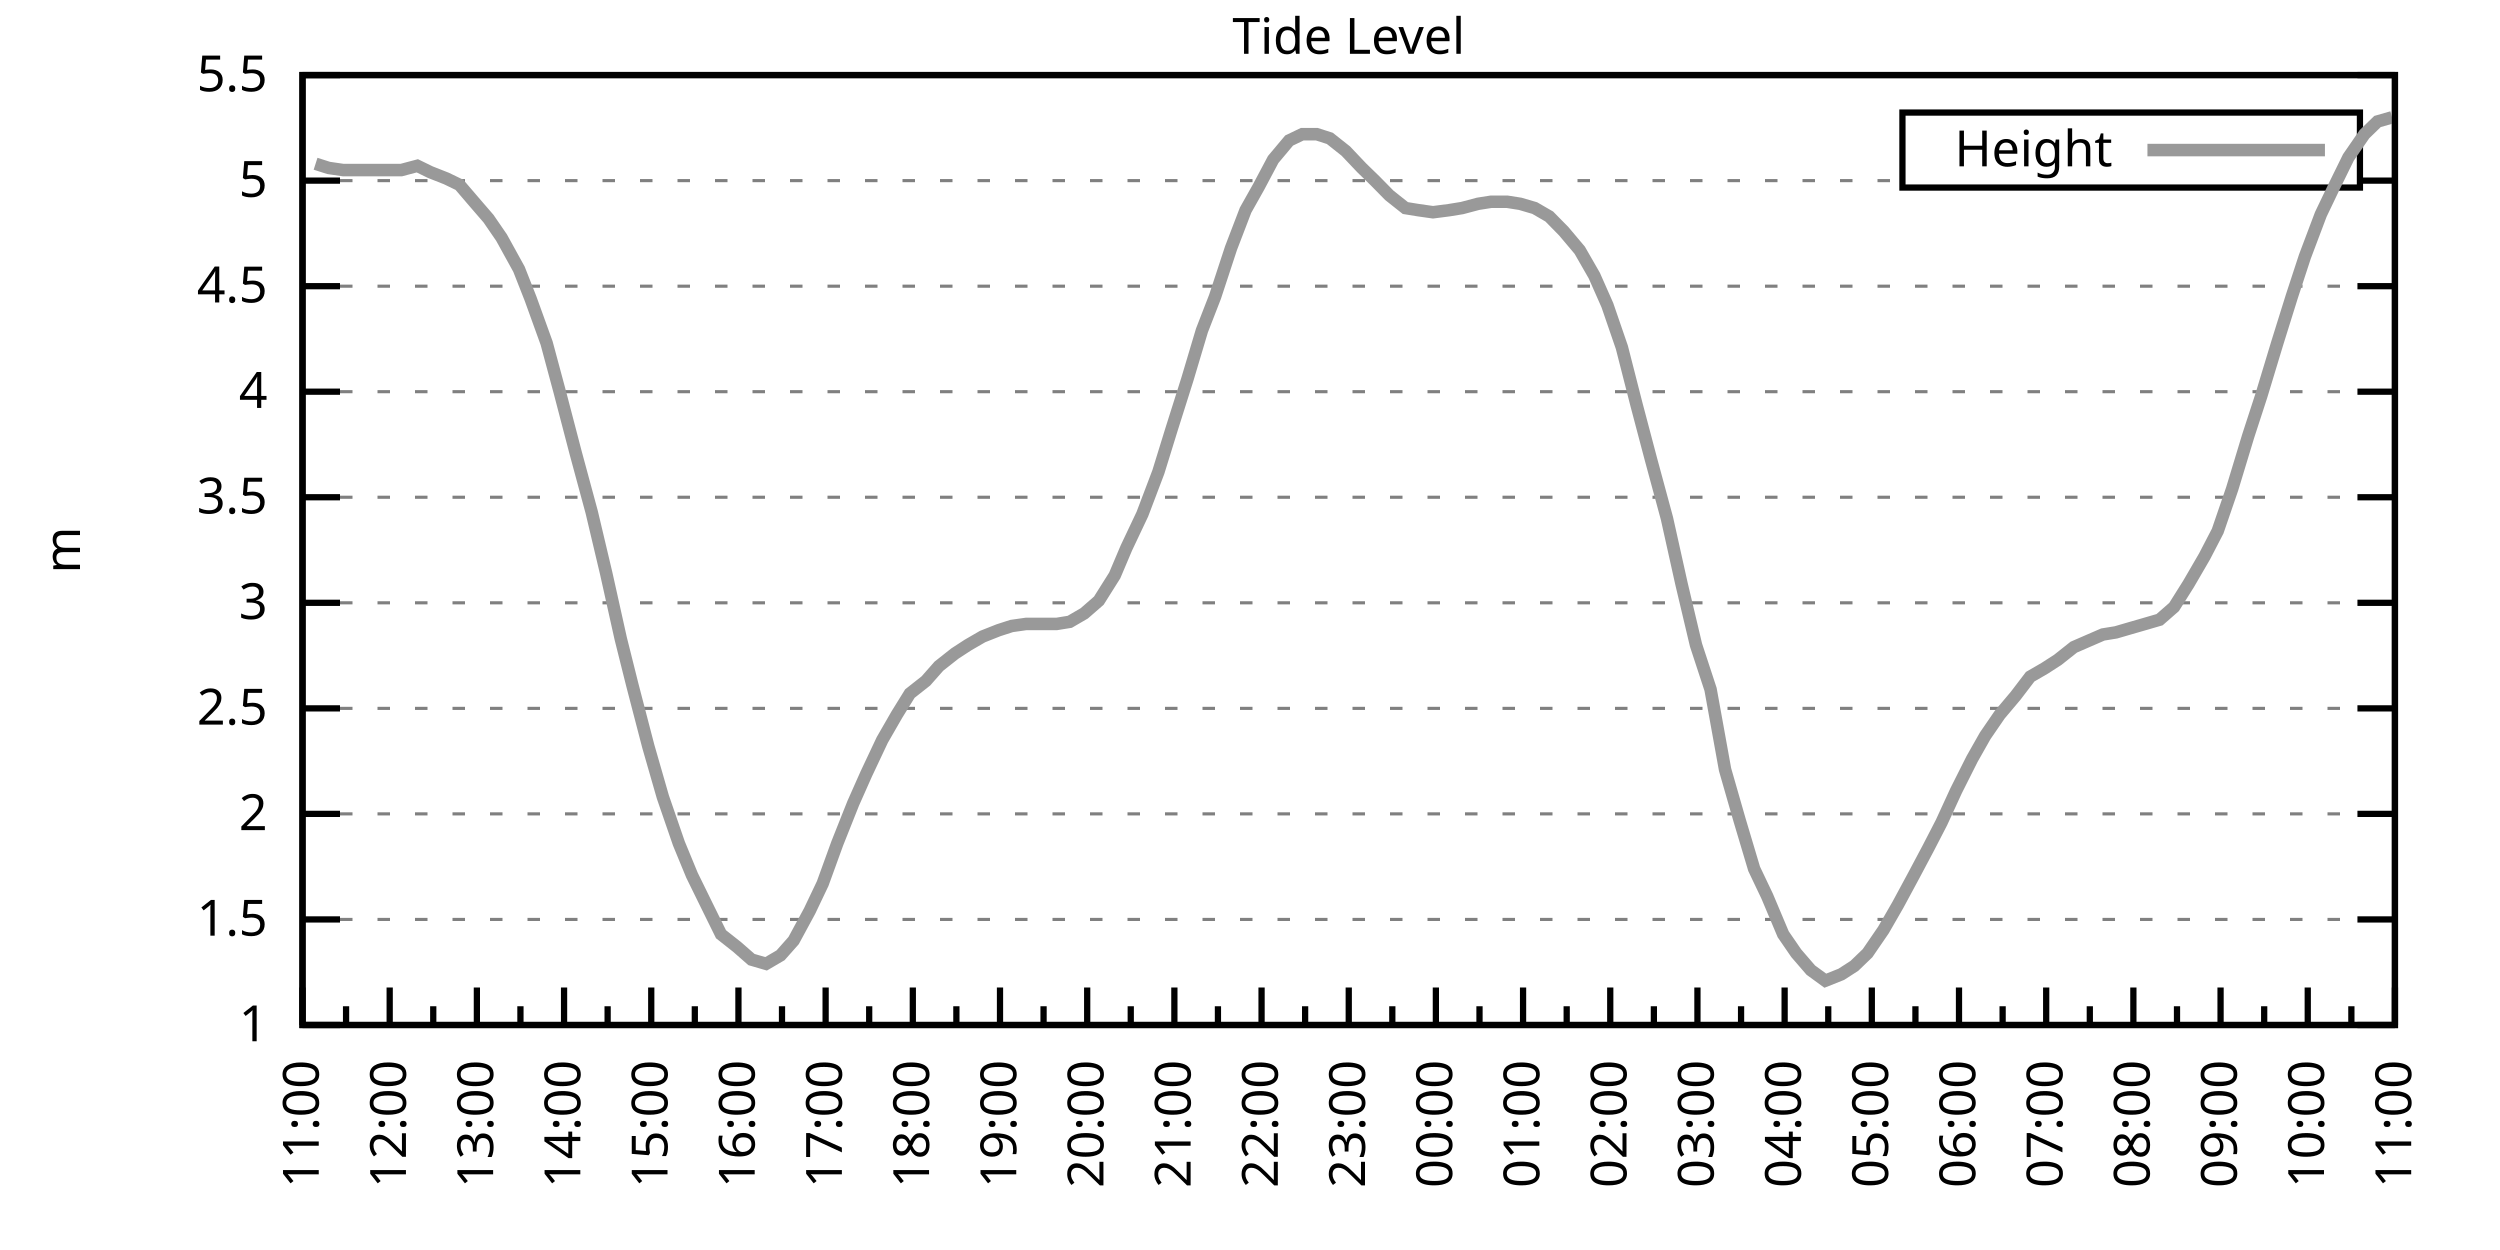
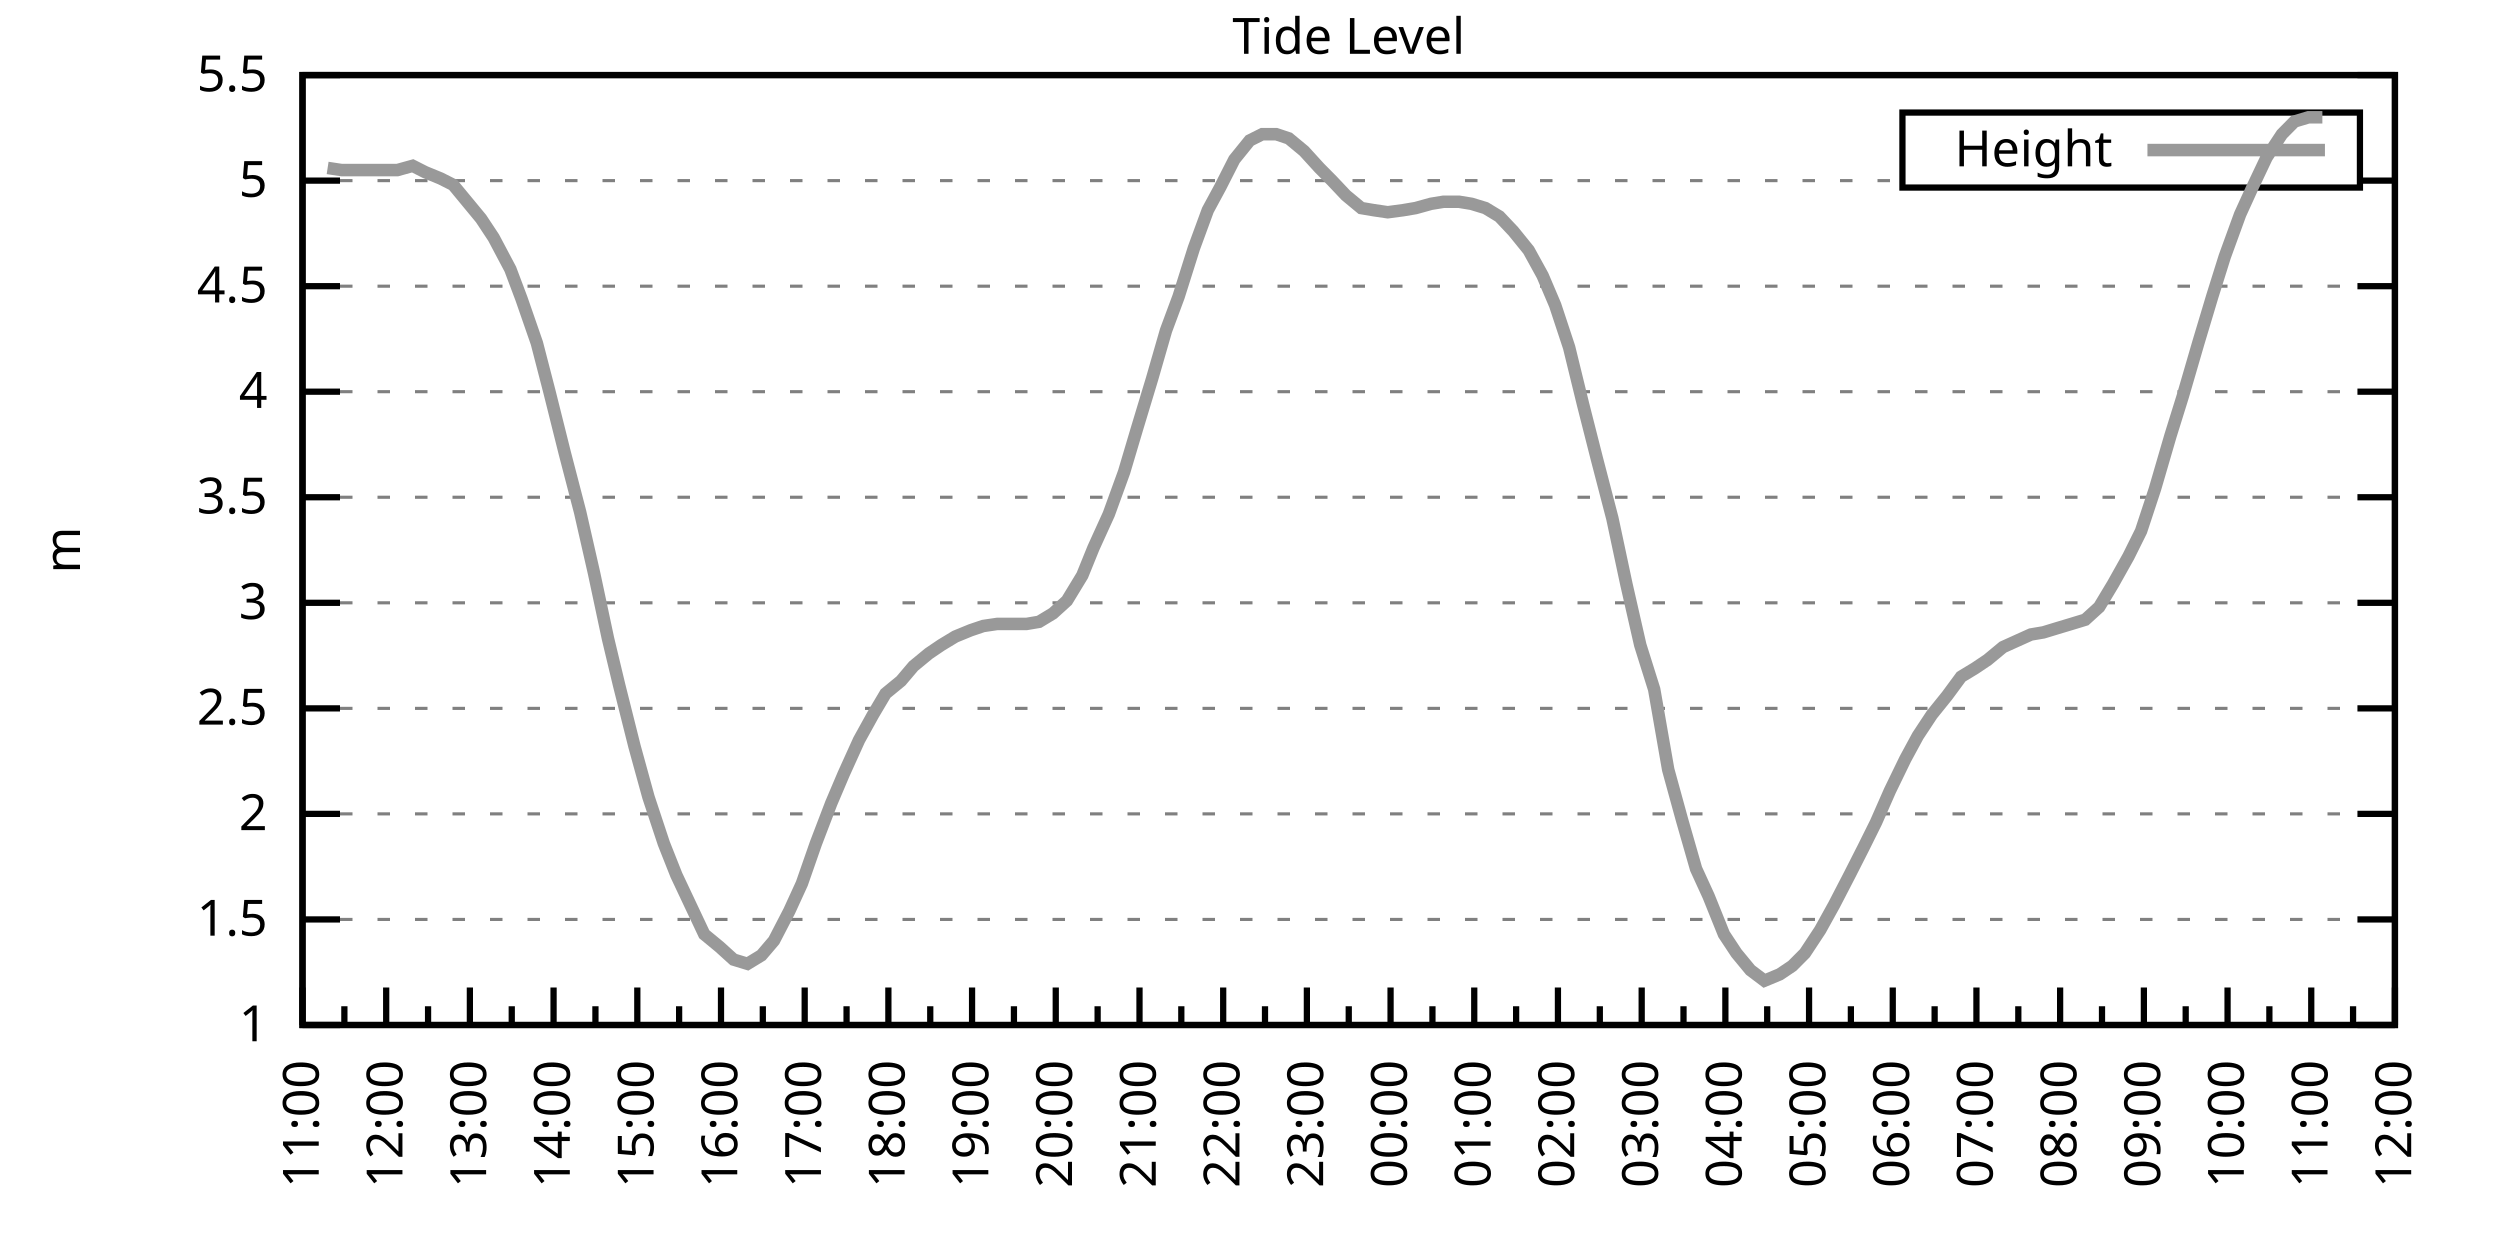
<svg xmlns="http://www.w3.org/2000/svg" xmlns:xlink="http://www.w3.org/1999/xlink" width="400" height="200" viewBox="0 0 400 200">
  <g id="gnuplot_canvas">
    <rect x="0" y="0" width="400" height="200" fill="none" />
    <defs>
      <circle id="gpDot" r="0.5" stroke-width="0.5" stroke="currentColor" />
      <path id="gpPt0" stroke-width="0.333" stroke="currentColor" d="M-1,0 h2 M0,-1 v2" />
      <path id="gpPt1" stroke-width="0.333" stroke="currentColor" d="M-1,-1 L1,1 M1,-1 L-1,1" />
      <path id="gpPt2" stroke-width="0.333" stroke="currentColor" d="M-1,0 L1,0 M0,-1 L0,1 M-1,-1 L1,1 M-1,1 L1,-1" />
      <rect id="gpPt3" stroke-width="0.333" stroke="currentColor" x="-1" y="-1" width="2" height="2" />
      <rect id="gpPt4" stroke-width="0.333" stroke="currentColor" fill="currentColor" x="-1" y="-1" width="2" height="2" />
      <circle id="gpPt5" stroke-width="0.333" stroke="currentColor" cx="0" cy="0" r="1" />
      <use xlink:href="#gpPt5" id="gpPt6" fill="currentColor" stroke="none" />
      <path id="gpPt7" stroke-width="0.333" stroke="currentColor" d="M0,-1.33 L-1.33,0.67 L1.33,0.67 z" />
      <use xlink:href="#gpPt7" id="gpPt8" fill="currentColor" stroke="none" />
      <use xlink:href="#gpPt7" id="gpPt9" stroke="currentColor" transform="rotate(180)" />
      <use xlink:href="#gpPt9" id="gpPt10" fill="currentColor" stroke="none" />
      <use xlink:href="#gpPt3" id="gpPt11" stroke="currentColor" transform="rotate(45)" />
      <use xlink:href="#gpPt11" id="gpPt12" fill="currentColor" stroke="none" />
      <path id="gpPt13" stroke-width="0.333" stroke="currentColor" d="M0,1.330 L1.265,0.411 L0.782,-1.067 L-0.782,-1.076 L-1.265,0.411 z" />
      <use xlink:href="#gpPt13" id="gpPt14" fill="currentColor" stroke="none" />
      <filter id="textbox" filterUnits="objectBoundingBox" x="0" y="0" height="1" width="1">
        <feFlood flood-color="white" flood-opacity="1" result="bgnd" />
        <feComposite in="SourceGraphic" in2="bgnd" operator="atop" />
      </filter>
      <filter id="greybox" filterUnits="objectBoundingBox" x="0" y="0" height="1" width="1">
        <feFlood flood-color="lightgrey" flood-opacity="1" result="grey" />
        <feComposite in="SourceGraphic" in2="grey" operator="atop" />
      </filter>
    </defs>
    <g fill="none" color="white" stroke="currentColor" stroke-width="1.00" stroke-linecap="butt" stroke-linejoin="miter">
</g>
    <g fill="none" color="black" stroke="currentColor" stroke-width="1.00" stroke-linecap="butt" stroke-linejoin="miter">
      <g stroke="none" shape-rendering="crispEdges">
        <polygon fill="rgb(255, 255, 255)" points="48.40,164.00 383.18,164.00 383.18,12.02 48.40,12.02 " />
      </g>
    </g>
    <g fill="none" color="black" stroke="currentColor" stroke-width="1.00" stroke-linecap="butt" stroke-linejoin="miter">
</g>
    <g fill="none" color="black" stroke="black" stroke-width="0.50" stroke-linecap="butt" stroke-linejoin="miter">
</g>
    <g fill="none" color="gray" stroke="currentColor" stroke-width="0.50" stroke-linecap="butt" stroke-linejoin="miter">
      <path stroke="gray" stroke-dasharray="2,4" class="gridline" d="M48.40,164.00 L383.19,164.00  " />
    </g>
    <g fill="none" color="gray" stroke="gray" stroke-width="1.00" stroke-linecap="butt" stroke-linejoin="miter">
</g>
    <g fill="none" color="black" stroke="currentColor" stroke-width="1.00" stroke-linecap="butt" stroke-linejoin="miter">
      <path stroke="black" d="M48.40,164.00 L54.40,164.00 M383.19,164.00 L377.19,164.00  " />
      <g transform="translate(42.80,166.60)" stroke="none" fill="black" font-family="Sans" font-size="8.00" text-anchor="end">
        <text>
          <tspan font-family="Sans"> 1</tspan>
        </text>
      </g>
    </g>
    <g fill="none" color="black" stroke="currentColor" stroke-width="1.00" stroke-linecap="butt" stroke-linejoin="miter">
</g>
    <g fill="none" color="black" stroke="black" stroke-width="0.50" stroke-linecap="butt" stroke-linejoin="miter">
</g>
    <g fill="none" color="gray" stroke="currentColor" stroke-width="0.50" stroke-linecap="butt" stroke-linejoin="miter">
      <path stroke="gray" stroke-dasharray="2,4" class="gridline" d="M48.40,147.11 L383.19,147.11  " />
    </g>
    <g fill="none" color="gray" stroke="gray" stroke-width="1.00" stroke-linecap="butt" stroke-linejoin="miter">
</g>
    <g fill="none" color="black" stroke="currentColor" stroke-width="1.00" stroke-linecap="butt" stroke-linejoin="miter">
      <path stroke="black" d="M48.40,147.11 L54.40,147.11 M383.19,147.11 L377.19,147.11  " />
      <g transform="translate(42.80,149.71)" stroke="none" fill="black" font-family="Sans" font-size="8.00" text-anchor="end">
        <text>
          <tspan font-family="Sans"> 1.5</tspan>
        </text>
      </g>
    </g>
    <g fill="none" color="black" stroke="currentColor" stroke-width="1.00" stroke-linecap="butt" stroke-linejoin="miter">
</g>
    <g fill="none" color="black" stroke="black" stroke-width="0.50" stroke-linecap="butt" stroke-linejoin="miter">
</g>
    <g fill="none" color="gray" stroke="currentColor" stroke-width="0.50" stroke-linecap="butt" stroke-linejoin="miter">
      <path stroke="gray" stroke-dasharray="2,4" class="gridline" d="M48.40,130.22 L383.19,130.22  " />
    </g>
    <g fill="none" color="gray" stroke="gray" stroke-width="1.00" stroke-linecap="butt" stroke-linejoin="miter">
</g>
    <g fill="none" color="black" stroke="currentColor" stroke-width="1.00" stroke-linecap="butt" stroke-linejoin="miter">
      <path stroke="black" d="M48.40,130.22 L54.40,130.22 M383.19,130.22 L377.19,130.22  " />
      <g transform="translate(42.80,132.82)" stroke="none" fill="black" font-family="Sans" font-size="8.00" text-anchor="end">
        <text>
          <tspan font-family="Sans"> 2</tspan>
        </text>
      </g>
    </g>
    <g fill="none" color="black" stroke="currentColor" stroke-width="1.00" stroke-linecap="butt" stroke-linejoin="miter">
</g>
    <g fill="none" color="black" stroke="black" stroke-width="0.50" stroke-linecap="butt" stroke-linejoin="miter">
</g>
    <g fill="none" color="gray" stroke="currentColor" stroke-width="0.50" stroke-linecap="butt" stroke-linejoin="miter">
      <path stroke="gray" stroke-dasharray="2,4" class="gridline" d="M48.40,113.34 L383.19,113.34  " />
    </g>
    <g fill="none" color="gray" stroke="gray" stroke-width="1.00" stroke-linecap="butt" stroke-linejoin="miter">
</g>
    <g fill="none" color="black" stroke="currentColor" stroke-width="1.00" stroke-linecap="butt" stroke-linejoin="miter">
      <path stroke="black" d="M48.40,113.34 L54.40,113.34 M383.19,113.34 L377.19,113.34  " />
      <g transform="translate(42.80,115.94)" stroke="none" fill="black" font-family="Sans" font-size="8.00" text-anchor="end">
        <text>
          <tspan font-family="Sans"> 2.5</tspan>
        </text>
      </g>
    </g>
    <g fill="none" color="black" stroke="currentColor" stroke-width="1.00" stroke-linecap="butt" stroke-linejoin="miter">
</g>
    <g fill="none" color="black" stroke="black" stroke-width="0.50" stroke-linecap="butt" stroke-linejoin="miter">
</g>
    <g fill="none" color="gray" stroke="currentColor" stroke-width="0.50" stroke-linecap="butt" stroke-linejoin="miter">
      <path stroke="gray" stroke-dasharray="2,4" class="gridline" d="M48.40,96.45 L383.19,96.45  " />
    </g>
    <g fill="none" color="gray" stroke="gray" stroke-width="1.00" stroke-linecap="butt" stroke-linejoin="miter">
</g>
    <g fill="none" color="black" stroke="currentColor" stroke-width="1.00" stroke-linecap="butt" stroke-linejoin="miter">
      <path stroke="black" d="M48.40,96.45 L54.40,96.45 M383.19,96.45 L377.19,96.45  " />
      <g transform="translate(42.80,99.05)" stroke="none" fill="black" font-family="Sans" font-size="8.00" text-anchor="end">
        <text>
          <tspan font-family="Sans"> 3</tspan>
        </text>
      </g>
    </g>
    <g fill="none" color="black" stroke="currentColor" stroke-width="1.00" stroke-linecap="butt" stroke-linejoin="miter">
</g>
    <g fill="none" color="black" stroke="black" stroke-width="0.50" stroke-linecap="butt" stroke-linejoin="miter">
</g>
    <g fill="none" color="gray" stroke="currentColor" stroke-width="0.50" stroke-linecap="butt" stroke-linejoin="miter">
      <path stroke="gray" stroke-dasharray="2,4" class="gridline" d="M48.40,79.56 L383.19,79.56  " />
    </g>
    <g fill="none" color="gray" stroke="gray" stroke-width="1.00" stroke-linecap="butt" stroke-linejoin="miter">
</g>
    <g fill="none" color="black" stroke="currentColor" stroke-width="1.00" stroke-linecap="butt" stroke-linejoin="miter">
      <path stroke="black" d="M48.40,79.56 L54.40,79.56 M383.19,79.56 L377.19,79.56  " />
      <g transform="translate(42.80,82.16)" stroke="none" fill="black" font-family="Sans" font-size="8.00" text-anchor="end">
        <text>
          <tspan font-family="Sans"> 3.5</tspan>
        </text>
      </g>
    </g>
    <g fill="none" color="black" stroke="currentColor" stroke-width="1.00" stroke-linecap="butt" stroke-linejoin="miter">
</g>
    <g fill="none" color="black" stroke="black" stroke-width="0.50" stroke-linecap="butt" stroke-linejoin="miter">
</g>
    <g fill="none" color="gray" stroke="currentColor" stroke-width="0.50" stroke-linecap="butt" stroke-linejoin="miter">
      <path stroke="gray" stroke-dasharray="2,4" class="gridline" d="M48.40,62.67 L383.19,62.67  " />
    </g>
    <g fill="none" color="gray" stroke="gray" stroke-width="1.00" stroke-linecap="butt" stroke-linejoin="miter">
</g>
    <g fill="none" color="black" stroke="currentColor" stroke-width="1.00" stroke-linecap="butt" stroke-linejoin="miter">
      <path stroke="black" d="M48.40,62.67 L54.40,62.67 M383.19,62.67 L377.19,62.67  " />
      <g transform="translate(42.80,65.27)" stroke="none" fill="black" font-family="Sans" font-size="8.00" text-anchor="end">
        <text>
          <tspan font-family="Sans"> 4</tspan>
        </text>
      </g>
    </g>
    <g fill="none" color="black" stroke="currentColor" stroke-width="1.00" stroke-linecap="butt" stroke-linejoin="miter">
</g>
    <g fill="none" color="black" stroke="black" stroke-width="0.50" stroke-linecap="butt" stroke-linejoin="miter">
</g>
    <g fill="none" color="gray" stroke="currentColor" stroke-width="0.50" stroke-linecap="butt" stroke-linejoin="miter">
      <path stroke="gray" stroke-dasharray="2,4" class="gridline" d="M48.40,45.79 L383.19,45.79  " />
    </g>
    <g fill="none" color="gray" stroke="gray" stroke-width="1.00" stroke-linecap="butt" stroke-linejoin="miter">
</g>
    <g fill="none" color="black" stroke="currentColor" stroke-width="1.00" stroke-linecap="butt" stroke-linejoin="miter">
      <path stroke="black" d="M48.40,45.79 L54.40,45.79 M383.19,45.79 L377.19,45.79  " />
      <g transform="translate(42.80,48.39)" stroke="none" fill="black" font-family="Sans" font-size="8.00" text-anchor="end">
        <text>
          <tspan font-family="Sans"> 4.5</tspan>
        </text>
      </g>
    </g>
    <g fill="none" color="black" stroke="currentColor" stroke-width="1.00" stroke-linecap="butt" stroke-linejoin="miter">
</g>
    <g fill="none" color="black" stroke="black" stroke-width="0.50" stroke-linecap="butt" stroke-linejoin="miter">
</g>
    <g fill="none" color="gray" stroke="currentColor" stroke-width="0.50" stroke-linecap="butt" stroke-linejoin="miter">
      <path stroke="gray" stroke-dasharray="2,4" class="gridline" d="M48.40,28.90 L304.39,28.90 M377.59,28.90 L383.19,28.90  " />
    </g>
    <g fill="none" color="gray" stroke="gray" stroke-width="1.00" stroke-linecap="butt" stroke-linejoin="miter">
</g>
    <g fill="none" color="black" stroke="currentColor" stroke-width="1.00" stroke-linecap="butt" stroke-linejoin="miter">
      <path stroke="black" d="M48.40,28.90 L54.40,28.90 M383.19,28.90 L377.19,28.90  " />
      <g transform="translate(42.80,31.50)" stroke="none" fill="black" font-family="Sans" font-size="8.00" text-anchor="end">
        <text>
          <tspan font-family="Sans"> 5</tspan>
        </text>
      </g>
    </g>
    <g fill="none" color="black" stroke="currentColor" stroke-width="1.00" stroke-linecap="butt" stroke-linejoin="miter">
</g>
    <g fill="none" color="black" stroke="black" stroke-width="0.50" stroke-linecap="butt" stroke-linejoin="miter">
</g>
    <g fill="none" color="gray" stroke="currentColor" stroke-width="0.50" stroke-linecap="butt" stroke-linejoin="miter">
      <path stroke="gray" stroke-dasharray="2,4" class="gridline" d="M48.40,12.01 L383.19,12.01  " />
    </g>
    <g fill="none" color="gray" stroke="gray" stroke-width="1.00" stroke-linecap="butt" stroke-linejoin="miter">
</g>
    <g fill="none" color="black" stroke="currentColor" stroke-width="1.00" stroke-linecap="butt" stroke-linejoin="miter">
      <path stroke="black" d="M48.40,12.01 L54.40,12.01 M383.19,12.01 L377.19,12.01  " />
      <g transform="translate(42.80,14.61)" stroke="none" fill="black" font-family="Sans" font-size="8.00" text-anchor="end">
        <text>
          <tspan font-family="Sans"> 5.5</tspan>
        </text>
      </g>
    </g>
    <g fill="none" color="black" stroke="currentColor" stroke-width="1.00" stroke-linecap="butt" stroke-linejoin="miter">
      <path stroke="black" d="M48.40,164.00 L48.40,158.00  " />
      <g transform="translate(51.00,169.60) rotate(270)" stroke="none" fill="black" font-family="Sans" font-size="8.00" text-anchor="end">
        <text>
          <tspan font-family="Sans">11:00</tspan>
        </text>
      </g>
    </g>
    <g fill="none" color="black" stroke="currentColor" stroke-width="1.00" stroke-linecap="butt" stroke-linejoin="miter">
-       <path stroke="black" d="M55.37,164.00 L55.37,161.00 M62.35,164.00 L62.35,158.00  " />
-       <g transform="translate(64.95,169.60) rotate(270)" stroke="none" fill="black" font-family="Sans" font-size="8.00" text-anchor="end">
+       <path stroke="black" d="M55.10,164.00 L55.10,161.00 M61.79,164.00 L61.79,158.00  " />
+       <g transform="translate(64.39,169.60) rotate(270)" stroke="none" fill="black" font-family="Sans" font-size="8.00" text-anchor="end">
        <text>
          <tspan font-family="Sans">12:00</tspan>
        </text>
      </g>
    </g>
    <g fill="none" color="black" stroke="currentColor" stroke-width="1.00" stroke-linecap="butt" stroke-linejoin="miter">
-       <path stroke="black" d="M69.32,164.00 L69.32,161.00 M76.30,164.00 L76.30,158.00  " />
-       <g transform="translate(78.90,169.60) rotate(270)" stroke="none" fill="black" font-family="Sans" font-size="8.00" text-anchor="end">
+       <path stroke="black" d="M68.49,164.00 L68.49,161.00 M75.18,164.00 L75.18,158.00  " />
+       <g transform="translate(77.78,169.60) rotate(270)" stroke="none" fill="black" font-family="Sans" font-size="8.00" text-anchor="end">
        <text>
          <tspan font-family="Sans">13:00</tspan>
        </text>
      </g>
    </g>
    <g fill="none" color="black" stroke="currentColor" stroke-width="1.00" stroke-linecap="butt" stroke-linejoin="miter">
-       <path stroke="black" d="M83.27,164.00 L83.27,161.00 M90.25,164.00 L90.25,158.00  " />
-       <g transform="translate(92.85,169.60) rotate(270)" stroke="none" fill="black" font-family="Sans" font-size="8.00" text-anchor="end">
+       <path stroke="black" d="M81.88,164.00 L81.88,161.00 M88.57,164.00 L88.57,158.00  " />
+       <g transform="translate(91.17,169.60) rotate(270)" stroke="none" fill="black" font-family="Sans" font-size="8.00" text-anchor="end">
        <text>
          <tspan font-family="Sans">14:00</tspan>
        </text>
      </g>
    </g>
    <g fill="none" color="black" stroke="currentColor" stroke-width="1.00" stroke-linecap="butt" stroke-linejoin="miter">
-       <path stroke="black" d="M97.22,164.00 L97.22,161.00 M104.20,164.00 L104.20,158.00  " />
-       <g transform="translate(106.80,169.60) rotate(270)" stroke="none" fill="black" font-family="Sans" font-size="8.00" text-anchor="end">
+       <path stroke="black" d="M95.27,164.00 L95.27,161.00 M101.97,164.00 L101.97,158.00  " />
+       <g transform="translate(104.57,169.60) rotate(270)" stroke="none" fill="black" font-family="Sans" font-size="8.00" text-anchor="end">
        <text>
          <tspan font-family="Sans">15:00</tspan>
        </text>
      </g>
    </g>
    <g fill="none" color="black" stroke="currentColor" stroke-width="1.00" stroke-linecap="butt" stroke-linejoin="miter">
-       <path stroke="black" d="M111.17,164.00 L111.17,161.00 M118.15,164.00 L118.15,158.00  " />
-       <g transform="translate(120.75,169.60) rotate(270)" stroke="none" fill="black" font-family="Sans" font-size="8.00" text-anchor="end">
+       <path stroke="black" d="M108.66,164.00 L108.66,161.00 M115.36,164.00 L115.36,158.00  " />
+       <g transform="translate(117.96,169.60) rotate(270)" stroke="none" fill="black" font-family="Sans" font-size="8.00" text-anchor="end">
        <text>
          <tspan font-family="Sans">16:00</tspan>
        </text>
      </g>
    </g>
    <g fill="none" color="black" stroke="currentColor" stroke-width="1.00" stroke-linecap="butt" stroke-linejoin="miter">
-       <path stroke="black" d="M125.12,164.00 L125.12,161.00 M132.10,164.00 L132.10,158.00  " />
-       <g transform="translate(134.70,169.60) rotate(270)" stroke="none" fill="black" font-family="Sans" font-size="8.00" text-anchor="end">
+       <path stroke="black" d="M122.05,164.00 L122.05,161.00 M128.75,164.00 L128.75,158.00  " />
+       <g transform="translate(131.35,169.60) rotate(270)" stroke="none" fill="black" font-family="Sans" font-size="8.00" text-anchor="end">
        <text>
          <tspan font-family="Sans">17:00</tspan>
        </text>
      </g>
    </g>
    <g fill="none" color="black" stroke="currentColor" stroke-width="1.00" stroke-linecap="butt" stroke-linejoin="miter">
-       <path stroke="black" d="M139.07,164.00 L139.07,161.00 M146.05,164.00 L146.05,158.00  " />
-       <g transform="translate(148.65,169.60) rotate(270)" stroke="none" fill="black" font-family="Sans" font-size="8.00" text-anchor="end">
+       <path stroke="black" d="M135.45,164.00 L135.45,161.00 M142.14,164.00 L142.14,158.00  " />
+       <g transform="translate(144.74,169.60) rotate(270)" stroke="none" fill="black" font-family="Sans" font-size="8.00" text-anchor="end">
        <text>
          <tspan font-family="Sans">18:00</tspan>
        </text>
      </g>
    </g>
    <g fill="none" color="black" stroke="currentColor" stroke-width="1.00" stroke-linecap="butt" stroke-linejoin="miter">
-       <path stroke="black" d="M153.02,164.00 L153.02,161.00 M160.00,164.00 L160.00,158.00  " />
-       <g transform="translate(162.60,169.60) rotate(270)" stroke="none" fill="black" font-family="Sans" font-size="8.00" text-anchor="end">
+       <path stroke="black" d="M148.84,164.00 L148.84,161.00 M155.53,164.00 L155.53,158.00  " />
+       <g transform="translate(158.13,169.60) rotate(270)" stroke="none" fill="black" font-family="Sans" font-size="8.00" text-anchor="end">
        <text>
          <tspan font-family="Sans">19:00</tspan>
        </text>
      </g>
    </g>
    <g fill="none" color="black" stroke="currentColor" stroke-width="1.00" stroke-linecap="butt" stroke-linejoin="miter">
-       <path stroke="black" d="M166.97,164.00 L166.97,161.00 M173.95,164.00 L173.95,158.00  " />
-       <g transform="translate(176.55,169.60) rotate(270)" stroke="none" fill="black" font-family="Sans" font-size="8.00" text-anchor="end">
+       <path stroke="black" d="M162.23,164.00 L162.23,161.00 M168.92,164.00 L168.92,158.00  " />
+       <g transform="translate(171.52,169.60) rotate(270)" stroke="none" fill="black" font-family="Sans" font-size="8.00" text-anchor="end">
        <text>
          <tspan font-family="Sans">20:00</tspan>
        </text>
      </g>
    </g>
    <g fill="none" color="black" stroke="currentColor" stroke-width="1.00" stroke-linecap="butt" stroke-linejoin="miter">
-       <path stroke="black" d="M180.92,164.00 L180.92,161.00 M187.90,164.00 L187.90,158.00  " />
-       <g transform="translate(190.50,169.60) rotate(270)" stroke="none" fill="black" font-family="Sans" font-size="8.00" text-anchor="end">
+       <path stroke="black" d="M175.62,164.00 L175.62,161.00 M182.32,164.00 L182.32,158.00  " />
+       <g transform="translate(184.92,169.60) rotate(270)" stroke="none" fill="black" font-family="Sans" font-size="8.00" text-anchor="end">
        <text>
          <tspan font-family="Sans">21:00</tspan>
        </text>
      </g>
    </g>
    <g fill="none" color="black" stroke="currentColor" stroke-width="1.00" stroke-linecap="butt" stroke-linejoin="miter">
-       <path stroke="black" d="M194.87,164.00 L194.87,161.00 M201.85,164.00 L201.85,158.00  " />
-       <g transform="translate(204.45,169.60) rotate(270)" stroke="none" fill="black" font-family="Sans" font-size="8.00" text-anchor="end">
+       <path stroke="black" d="M189.01,164.00 L189.01,161.00 M195.71,164.00 L195.71,158.00  " />
+       <g transform="translate(198.31,169.60) rotate(270)" stroke="none" fill="black" font-family="Sans" font-size="8.00" text-anchor="end">
        <text>
          <tspan font-family="Sans">22:00</tspan>
        </text>
      </g>
    </g>
    <g fill="none" color="black" stroke="currentColor" stroke-width="1.00" stroke-linecap="butt" stroke-linejoin="miter">
-       <path stroke="black" d="M208.82,164.00 L208.82,161.00 M215.80,164.00 L215.80,158.00  " />
-       <g transform="translate(218.40,169.60) rotate(270)" stroke="none" fill="black" font-family="Sans" font-size="8.00" text-anchor="end">
+       <path stroke="black" d="M202.40,164.00 L202.40,161.00 M209.10,164.00 L209.10,158.00  " />
+       <g transform="translate(211.70,169.60) rotate(270)" stroke="none" fill="black" font-family="Sans" font-size="8.00" text-anchor="end">
        <text>
          <tspan font-family="Sans">23:00</tspan>
        </text>
      </g>
    </g>
    <g fill="none" color="black" stroke="currentColor" stroke-width="1.00" stroke-linecap="butt" stroke-linejoin="miter">
-       <path stroke="black" d="M222.77,164.00 L222.77,161.00 M229.74,164.00 L229.74,158.00  " />
-       <g transform="translate(232.34,169.60) rotate(270)" stroke="none" fill="black" font-family="Sans" font-size="8.00" text-anchor="end">
+       <path stroke="black" d="M215.80,164.00 L215.80,161.00 M222.49,164.00 L222.49,158.00  " />
+       <g transform="translate(225.09,169.60) rotate(270)" stroke="none" fill="black" font-family="Sans" font-size="8.00" text-anchor="end">
        <text>
          <tspan font-family="Sans">00:00</tspan>
        </text>
      </g>
    </g>
    <g fill="none" color="black" stroke="currentColor" stroke-width="1.00" stroke-linecap="butt" stroke-linejoin="miter">
-       <path stroke="black" d="M236.72,164.00 L236.72,161.00 M243.69,164.00 L243.69,158.00  " />
-       <g transform="translate(246.29,169.60) rotate(270)" stroke="none" fill="black" font-family="Sans" font-size="8.00" text-anchor="end">
+       <path stroke="black" d="M229.19,164.00 L229.19,161.00 M235.88,164.00 L235.88,158.00  " />
+       <g transform="translate(238.48,169.60) rotate(270)" stroke="none" fill="black" font-family="Sans" font-size="8.00" text-anchor="end">
        <text>
          <tspan font-family="Sans">01:00</tspan>
        </text>
      </g>
    </g>
    <g fill="none" color="black" stroke="currentColor" stroke-width="1.00" stroke-linecap="butt" stroke-linejoin="miter">
-       <path stroke="black" d="M250.67,164.00 L250.67,161.00 M257.64,164.00 L257.64,158.00  " />
-       <g transform="translate(260.24,169.60) rotate(270)" stroke="none" fill="black" font-family="Sans" font-size="8.00" text-anchor="end">
+       <path stroke="black" d="M242.58,164.00 L242.58,161.00 M249.27,164.00 L249.27,158.00  " />
+       <g transform="translate(251.87,169.60) rotate(270)" stroke="none" fill="black" font-family="Sans" font-size="8.00" text-anchor="end">
        <text>
          <tspan font-family="Sans">02:00</tspan>
        </text>
      </g>
    </g>
    <g fill="none" color="black" stroke="currentColor" stroke-width="1.00" stroke-linecap="butt" stroke-linejoin="miter">
-       <path stroke="black" d="M264.62,164.00 L264.62,161.00 M271.59,164.00 L271.59,158.00  " />
-       <g transform="translate(274.19,169.60) rotate(270)" stroke="none" fill="black" font-family="Sans" font-size="8.00" text-anchor="end">
+       <path stroke="black" d="M255.97,164.00 L255.97,161.00 M262.67,164.00 L262.67,158.00  " />
+       <g transform="translate(265.27,169.60) rotate(270)" stroke="none" fill="black" font-family="Sans" font-size="8.00" text-anchor="end">
        <text>
          <tspan font-family="Sans">03:00</tspan>
        </text>
      </g>
    </g>
    <g fill="none" color="black" stroke="currentColor" stroke-width="1.00" stroke-linecap="butt" stroke-linejoin="miter">
-       <path stroke="black" d="M278.57,164.00 L278.57,161.00 M285.54,164.00 L285.54,158.00  " />
-       <g transform="translate(288.14,169.60) rotate(270)" stroke="none" fill="black" font-family="Sans" font-size="8.00" text-anchor="end">
+       <path stroke="black" d="M269.36,164.00 L269.36,161.00 M276.06,164.00 L276.06,158.00  " />
+       <g transform="translate(278.66,169.60) rotate(270)" stroke="none" fill="black" font-family="Sans" font-size="8.00" text-anchor="end">
        <text>
          <tspan font-family="Sans">04:00</tspan>
        </text>
      </g>
    </g>
    <g fill="none" color="black" stroke="currentColor" stroke-width="1.00" stroke-linecap="butt" stroke-linejoin="miter">
-       <path stroke="black" d="M292.52,164.00 L292.52,161.00 M299.49,164.00 L299.49,158.00  " />
-       <g transform="translate(302.09,169.60) rotate(270)" stroke="none" fill="black" font-family="Sans" font-size="8.00" text-anchor="end">
+       <path stroke="black" d="M282.75,164.00 L282.75,161.00 M289.45,164.00 L289.45,158.00  " />
+       <g transform="translate(292.05,169.60) rotate(270)" stroke="none" fill="black" font-family="Sans" font-size="8.00" text-anchor="end">
        <text>
          <tspan font-family="Sans">05:00</tspan>
        </text>
      </g>
    </g>
    <g fill="none" color="black" stroke="currentColor" stroke-width="1.00" stroke-linecap="butt" stroke-linejoin="miter">
-       <path stroke="black" d="M306.47,164.00 L306.47,161.00 M313.44,164.00 L313.44,158.00  " />
-       <g transform="translate(316.04,169.60) rotate(270)" stroke="none" fill="black" font-family="Sans" font-size="8.00" text-anchor="end">
+       <path stroke="black" d="M296.14,164.00 L296.14,161.00 M302.84,164.00 L302.84,158.00  " />
+       <g transform="translate(305.44,169.60) rotate(270)" stroke="none" fill="black" font-family="Sans" font-size="8.00" text-anchor="end">
        <text>
          <tspan font-family="Sans">06:00</tspan>
        </text>
      </g>
    </g>
    <g fill="none" color="black" stroke="currentColor" stroke-width="1.00" stroke-linecap="butt" stroke-linejoin="miter">
-       <path stroke="black" d="M320.42,164.00 L320.42,161.00 M327.39,164.00 L327.39,158.00  " />
-       <g transform="translate(329.99,169.60) rotate(270)" stroke="none" fill="black" font-family="Sans" font-size="8.00" text-anchor="end">
+       <path stroke="black" d="M309.54,164.00 L309.54,161.00 M316.23,164.00 L316.23,158.00  " />
+       <g transform="translate(318.83,169.60) rotate(270)" stroke="none" fill="black" font-family="Sans" font-size="8.00" text-anchor="end">
        <text>
          <tspan font-family="Sans">07:00</tspan>
        </text>
      </g>
    </g>
    <g fill="none" color="black" stroke="currentColor" stroke-width="1.00" stroke-linecap="butt" stroke-linejoin="miter">
-       <path stroke="black" d="M334.37,164.00 L334.37,161.00 M341.34,164.00 L341.34,158.00  " />
-       <g transform="translate(343.94,169.60) rotate(270)" stroke="none" fill="black" font-family="Sans" font-size="8.00" text-anchor="end">
+       <path stroke="black" d="M322.93,164.00 L322.93,161.00 M329.62,164.00 L329.62,158.00  " />
+       <g transform="translate(332.22,169.60) rotate(270)" stroke="none" fill="black" font-family="Sans" font-size="8.00" text-anchor="end">
        <text>
          <tspan font-family="Sans">08:00</tspan>
        </text>
      </g>
    </g>
    <g fill="none" color="black" stroke="currentColor" stroke-width="1.00" stroke-linecap="butt" stroke-linejoin="miter">
-       <path stroke="black" d="M348.32,164.00 L348.32,161.00 M355.29,164.00 L355.29,158.00  " />
-       <g transform="translate(357.89,169.60) rotate(270)" stroke="none" fill="black" font-family="Sans" font-size="8.00" text-anchor="end">
+       <path stroke="black" d="M336.32,164.00 L336.32,161.00 M343.02,164.00 L343.02,158.00  " />
+       <g transform="translate(345.62,169.60) rotate(270)" stroke="none" fill="black" font-family="Sans" font-size="8.00" text-anchor="end">
        <text>
          <tspan font-family="Sans">09:00</tspan>
        </text>
      </g>
    </g>
    <g fill="none" color="black" stroke="currentColor" stroke-width="1.00" stroke-linecap="butt" stroke-linejoin="miter">
-       <path stroke="black" d="M362.27,164.00 L362.27,161.00 M369.24,164.00 L369.24,158.00  " />
-       <g transform="translate(371.84,169.60) rotate(270)" stroke="none" fill="black" font-family="Sans" font-size="8.00" text-anchor="end">
+       <path stroke="black" d="M349.71,164.00 L349.71,161.00 M356.41,164.00 L356.41,158.00  " />
+       <g transform="translate(359.01,169.60) rotate(270)" stroke="none" fill="black" font-family="Sans" font-size="8.00" text-anchor="end">
        <text>
          <tspan font-family="Sans">10:00</tspan>
        </text>
      </g>
    </g>
    <g fill="none" color="black" stroke="currentColor" stroke-width="1.00" stroke-linecap="butt" stroke-linejoin="miter">
-       <path stroke="black" d="M376.22,164.00 L376.22,161.00 M383.19,164.00 L383.19,158.00  " />
+       <path stroke="black" d="M363.10,164.00 L363.10,161.00 M369.80,164.00 L369.80,158.00  " />
+       <g transform="translate(372.40,169.60) rotate(270)" stroke="none" fill="black" font-family="Sans" font-size="8.00" text-anchor="end">
+         <text>
+           <tspan font-family="Sans">11:00</tspan>
+         </text>
+       </g>
+     </g>
+     <g fill="none" color="black" stroke="currentColor" stroke-width="1.00" stroke-linecap="butt" stroke-linejoin="miter">
+       <path stroke="black" d="M376.49,164.00 L376.49,161.00 M383.19,164.00 L383.19,158.00  " />
      <g transform="translate(385.79,169.60) rotate(270)" stroke="none" fill="black" font-family="Sans" font-size="8.00" text-anchor="end">
        <text>
-           <tspan font-family="Sans">11:00</tspan>
+           <tspan font-family="Sans">12:00</tspan>
        </text>
      </g>
    </g>
    <g fill="none" color="black" stroke="currentColor" stroke-width="1.00" stroke-linecap="butt" stroke-linejoin="miter">
</g>
    <g fill="none" color="black" stroke="currentColor" stroke-width="1.00" stroke-linecap="butt" stroke-linejoin="miter">
      <path stroke="black" d="M48.40,12.01 L48.40,164.00 L383.19,164.00 L383.19,12.01 L48.40,12.01 Z  " />
    </g>
    <g fill="none" color="black" stroke="currentColor" stroke-width="1.00" stroke-linecap="butt" stroke-linejoin="miter">
      <g transform="translate(12.80,88.01) rotate(270)" stroke="none" fill="black" font-family="Sans" font-size="8.00" text-anchor="middle">
        <text>
          <tspan font-family="Sans">m</tspan>
        </text>
      </g>
    </g>
    <g fill="none" color="black" stroke="currentColor" stroke-width="1.00" stroke-linecap="butt" stroke-linejoin="miter">
</g>
    <g fill="none" color="black" stroke="currentColor" stroke-width="1.00" stroke-linecap="butt" stroke-linejoin="miter">
      <path stroke="black" d="M304.39,30.01 L304.39,18.01 L377.59,18.01 L377.59,30.01 L304.39,30.01 Z  " />
    </g>
    <g id="Tide_level_plot_1">
      <g fill="none" color="white" stroke="black" stroke-width="2.00" stroke-linecap="butt" stroke-linejoin="miter">
</g>
      <g fill="none" color="black" stroke="currentColor" stroke-width="2.00" stroke-linecap="butt" stroke-linejoin="miter">
        <g transform="translate(337.99,26.61)" stroke="none" fill="black" font-family="Sans" font-size="8.00" text-anchor="end">
          <text>
            <tspan font-family="Sans">Height</tspan>
          </text>
        </g>
      </g>
      <g fill="none" color="black" stroke="currentColor" stroke-width="2.00" stroke-linecap="butt" stroke-linejoin="miter">
-         <path stroke="rgb(153, 153, 153)" d="M343.59,24.01 L371.99,24.01 M50.49,26.20 L52.58,26.87 L54.91,27.21 L57.47,27.21 L59.56,27.21 L61.88,27.21   L64.21,27.21 L66.77,26.53 L68.86,27.55 L71.42,28.56 L73.51,29.57 L75.83,32.28 L78.16,34.98 L80.25,38.02   L83.04,43.08 L84.90,47.81 L87.46,54.90 L89.55,62.67 L92.11,72.47 L94.67,81.93 L96.99,91.72 L99.32,102.19   L101.18,109.62 L103.73,119.42 L106.06,127.52 L108.62,134.95 L110.71,140.02 L113.03,144.75 L115.36,149.48 L117.92,151.50   L120.24,153.53 L122.57,154.21 L124.89,152.85 L126.98,150.49 L129.54,145.76 L131.63,141.37 L133.96,134.95 L136.51,128.54   L138.61,123.81 L141.16,118.40 L143.49,114.35 L145.58,110.97 L148.14,108.95 L150.23,106.58 L152.79,104.56 L154.88,103.20   L157.21,101.85 L159.76,100.84 L161.86,100.16 L164.18,99.83 L166.51,99.83 L169.06,99.83 L171.16,99.49 L173.48,98.14   L175.81,96.11 L178.36,92.06 L180.22,87.67 L182.78,82.26 L185.34,75.51 L187.43,68.75 L189.99,60.65 L192.31,52.88   L194.41,47.47 L196.96,39.71 L199.29,33.63 L201.38,29.91 L203.71,25.52 L206.26,22.48 L208.36,21.47 L210.68,21.47   L212.77,22.14 L215.33,24.17 L217.89,26.87 L219.98,28.90 L222.30,31.26 L224.86,33.29 L226.95,33.63 L229.28,33.96   L231.84,33.63 L233.93,33.29 L236.49,32.61 L238.58,32.28 L241.14,32.28 L243.23,32.61 L245.55,33.29 L247.88,34.64   L250.20,37.00 L252.76,40.04 L255.09,44.10 L257.18,48.83 L259.50,55.58 L261.83,64.70 L264.15,73.48 L266.71,82.94   L269.04,93.41 L271.36,103.20 L273.69,110.30 L276.01,123.13 L278.34,131.24 L280.66,139.01 L282.75,143.40 L285.31,149.48   L287.40,152.52 L289.73,155.22 L292.05,156.91 L294.61,155.89 L296.70,154.54 L298.80,152.52 L301.35,148.80 L303.68,144.75   L306.23,140.02 L308.56,135.63 L310.65,131.58 L312.98,126.51 L315.53,121.44 L317.63,117.73 L319.95,114.35 L322.51,111.31   L324.83,108.27 L327.16,106.92 L329.25,105.57 L331.81,103.54 L334.13,102.53 L336.46,101.52 L338.55,101.18 L340.88,100.50   L343.20,99.83 L345.53,99.15 L347.85,97.12 L350.18,93.41 L352.73,89.02 L354.83,84.97 L357.15,78.21 L359.71,69.77   L361.80,63.35 L364.36,54.90 L366.68,47.47 L368.78,41.06 L371.33,34.30 L373.43,29.91 L375.75,25.18 L378.31,21.47   L380.40,19.44 L382.73,18.77  " />
+         <path stroke="rgb(153, 153, 153)" d="M343.59,24.01 L371.99,24.01 M52.42,26.87 L54.65,27.21 L57.10,27.21 L59.11,27.21 L61.35,27.21 L63.58,27.21   L66.03,26.53 L68.04,27.55 L70.50,28.56 L72.50,29.57 L74.74,32.28 L76.97,34.98 L78.98,38.02 L81.66,43.08   L83.44,47.81 L85.90,54.90 L87.91,62.67 L90.36,72.47 L92.82,81.93 L95.05,91.72 L97.28,102.19 L99.06,109.62   L101.52,119.42 L103.75,127.52 L106.21,134.95 L108.22,140.02 L110.45,144.75 L112.68,149.48 L115.13,151.50 L117.37,153.53   L119.60,154.21 L121.83,152.85 L123.84,150.49 L126.29,145.76 L128.30,141.37 L130.54,134.95 L132.99,128.54 L135.00,123.81   L137.45,118.40 L139.69,114.35 L141.69,110.97 L144.15,108.95 L146.16,106.58 L148.61,104.56 L150.62,103.20 L152.85,101.85   L155.31,100.84 L157.32,100.16 L159.55,99.83 L161.78,99.83 L164.24,99.83 L166.25,99.49 L168.48,98.14 L170.71,96.11   L173.17,92.06 L174.95,87.67 L177.41,82.26 L179.86,75.51 L181.87,68.75 L184.32,60.65 L186.56,52.88 L188.57,47.47   L191.02,39.71 L193.25,33.63 L195.26,29.91 L197.49,25.52 L199.95,22.48 L201.96,21.47 L204.19,21.47 L206.20,22.14   L208.65,24.17 L211.11,26.87 L213.12,28.90 L215.35,31.26 L217.80,33.29 L219.81,33.63 L222.04,33.96 L224.50,33.63   L226.51,33.29 L228.96,32.61 L230.97,32.28 L233.43,32.28 L235.44,32.61 L237.67,33.29 L239.90,34.64 L242.13,37.00   L244.59,40.04 L246.82,44.10 L248.83,48.83 L251.06,55.58 L253.29,64.70 L255.52,73.48 L257.98,82.94 L260.21,93.41   L262.44,103.20 L264.67,110.30 L266.91,123.13 L269.14,131.24 L271.37,139.01 L273.38,143.40 L275.83,149.48 L277.84,152.52   L280.07,155.22 L282.31,156.91 L284.76,155.89 L286.77,154.54 L288.78,152.52 L291.23,148.80 L293.47,144.75 L295.92,140.02   L298.15,135.63 L300.16,131.58 L302.39,126.51 L304.85,121.44 L306.86,117.73 L309.09,114.35 L311.54,111.31 L313.78,108.27   L316.01,106.92 L318.02,105.57 L320.47,103.54 L322.70,102.53 L324.94,101.52 L326.95,101.18 L329.18,100.50 L331.41,99.83   L333.64,99.15 L335.87,97.12 L338.10,93.41 L340.56,89.02 L342.57,84.97 L344.80,78.21 L347.26,69.77 L349.26,63.35   L351.72,54.90 L353.95,47.47 L355.96,41.06 L358.42,34.30 L360.42,29.91 L362.66,25.18 L365.11,21.47 L367.12,19.44   L369.35,18.77 L371.58,18.77  " />
      </g>
    </g>
    <g fill="none" color="black" stroke="currentColor" stroke-width="2.00" stroke-linecap="butt" stroke-linejoin="miter">
</g>
    <g fill="none" color="black" stroke="black" stroke-width="1.00" stroke-linecap="butt" stroke-linejoin="miter">
</g>
    <g fill="none" color="black" stroke="currentColor" stroke-width="1.00" stroke-linecap="butt" stroke-linejoin="miter">
      <path stroke="black" d="M48.40,12.01 L48.40,164.00 L383.19,164.00 L383.19,12.01 L48.40,12.01 Z  " />
    </g>
    <g fill="none" color="black" stroke="currentColor" stroke-width="1.00" stroke-linecap="butt" stroke-linejoin="miter">
      <g transform="translate(215.79,8.61)" stroke="none" fill="black" font-family="Sans" font-size="8.00" text-anchor="middle">
        <text>
          <tspan font-family="Sans">Tide Level</tspan>
        </text>
      </g>
    </g>
    <g fill="none" color="black" stroke="currentColor" stroke-width="1.00" stroke-linecap="butt" stroke-linejoin="miter">
</g>
  </g>
</svg>
